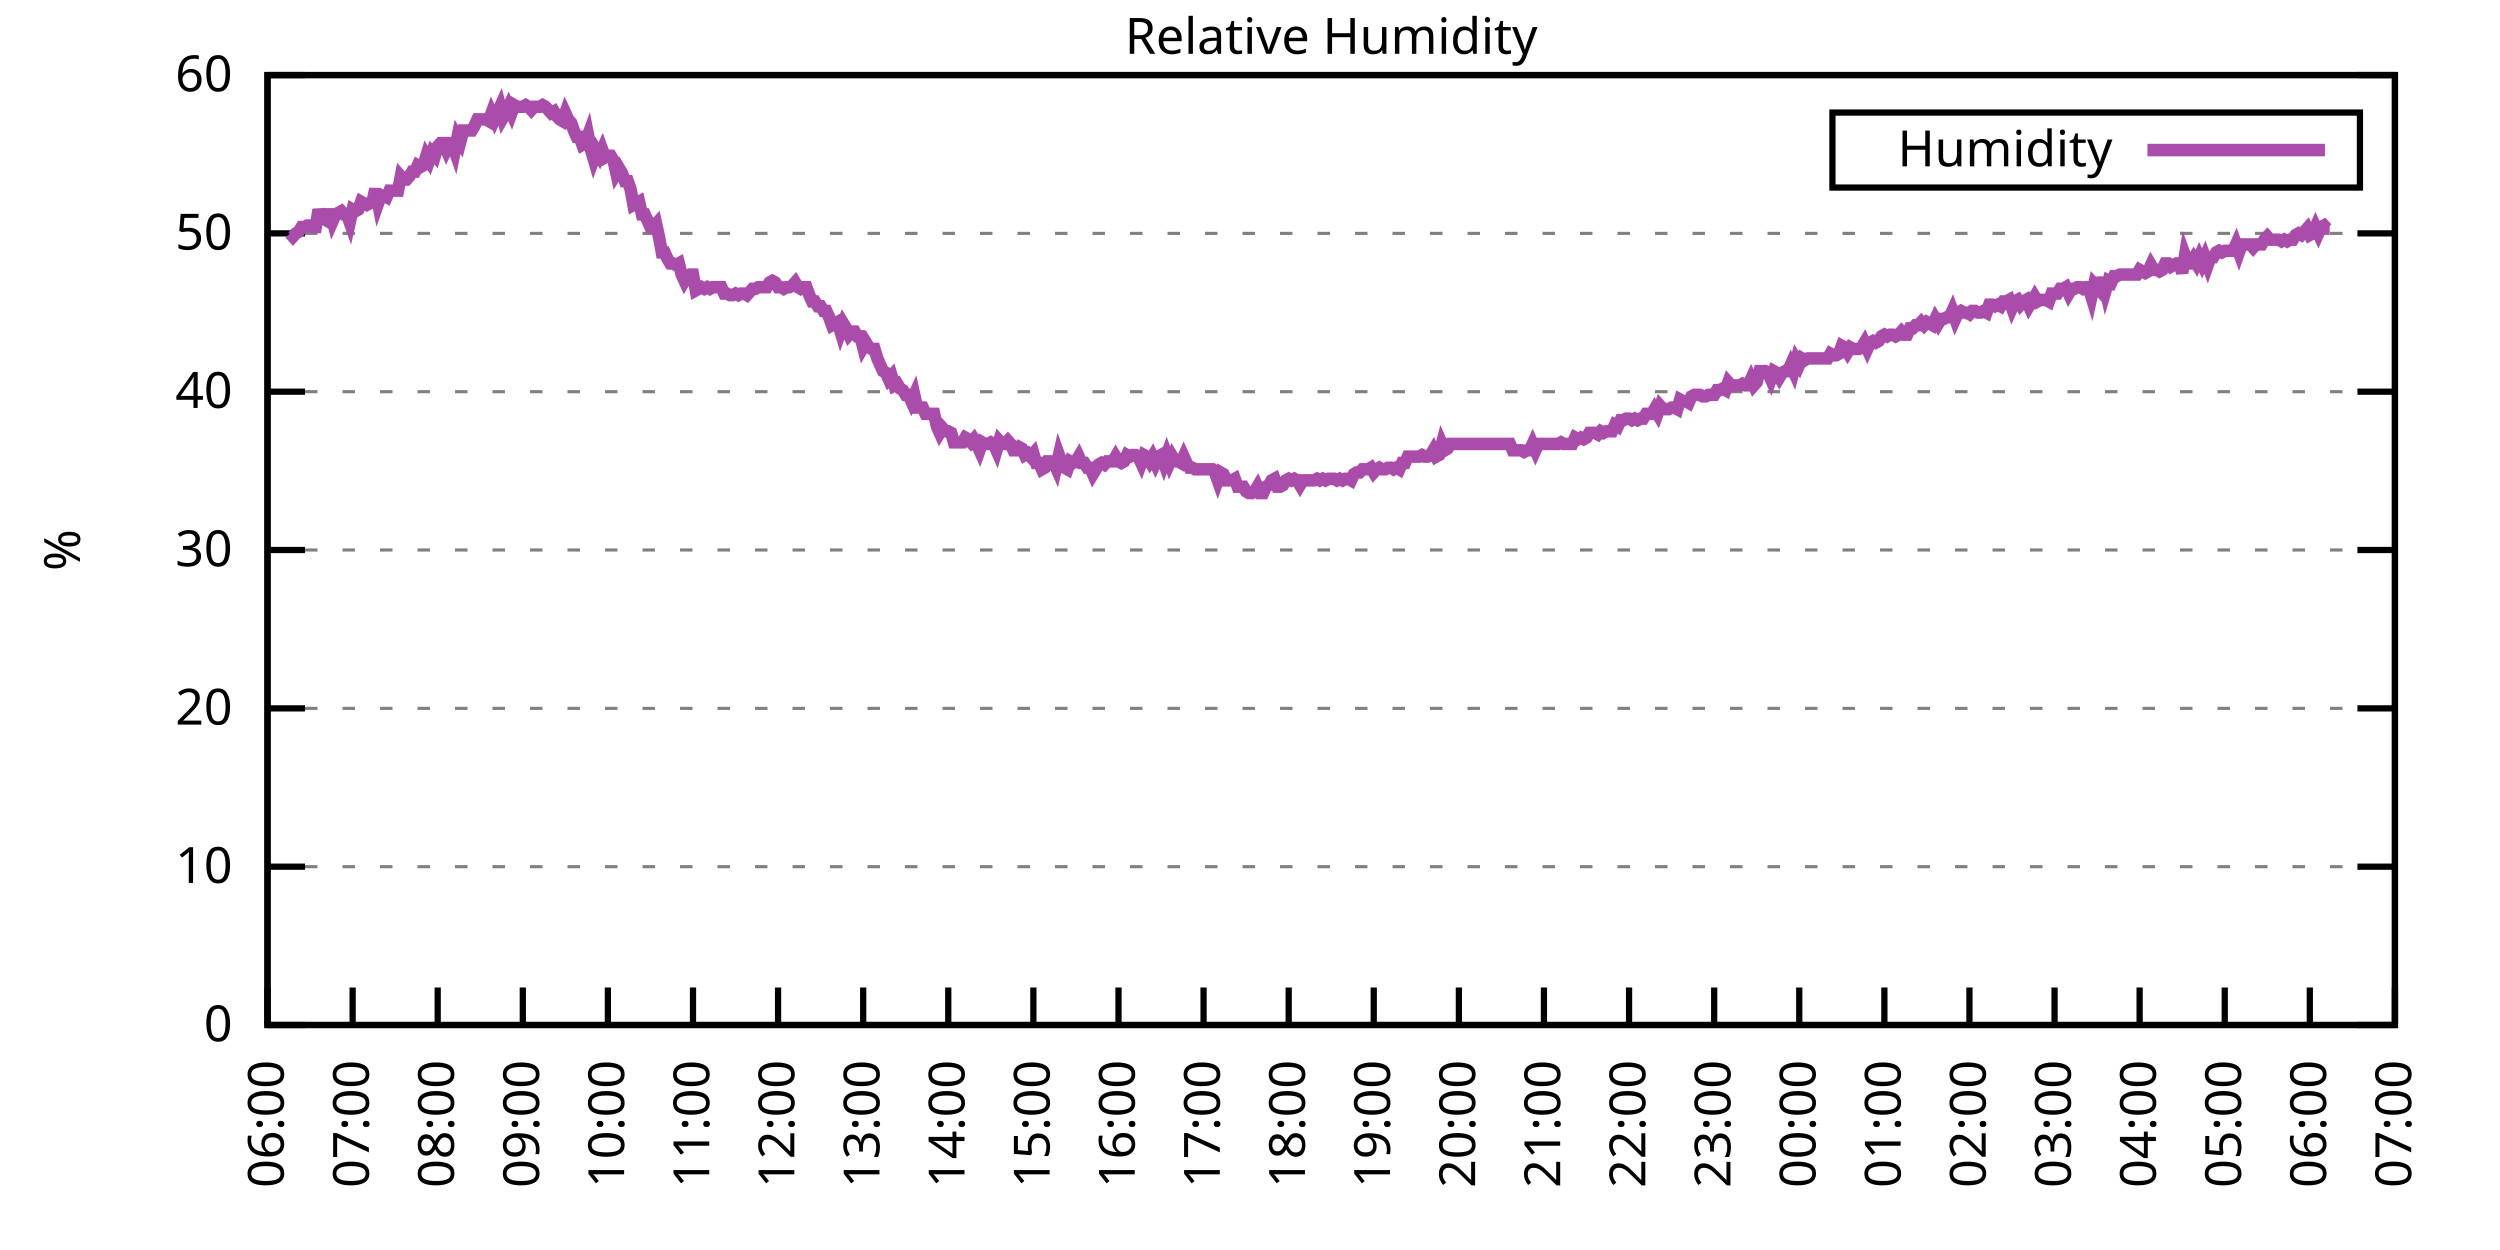
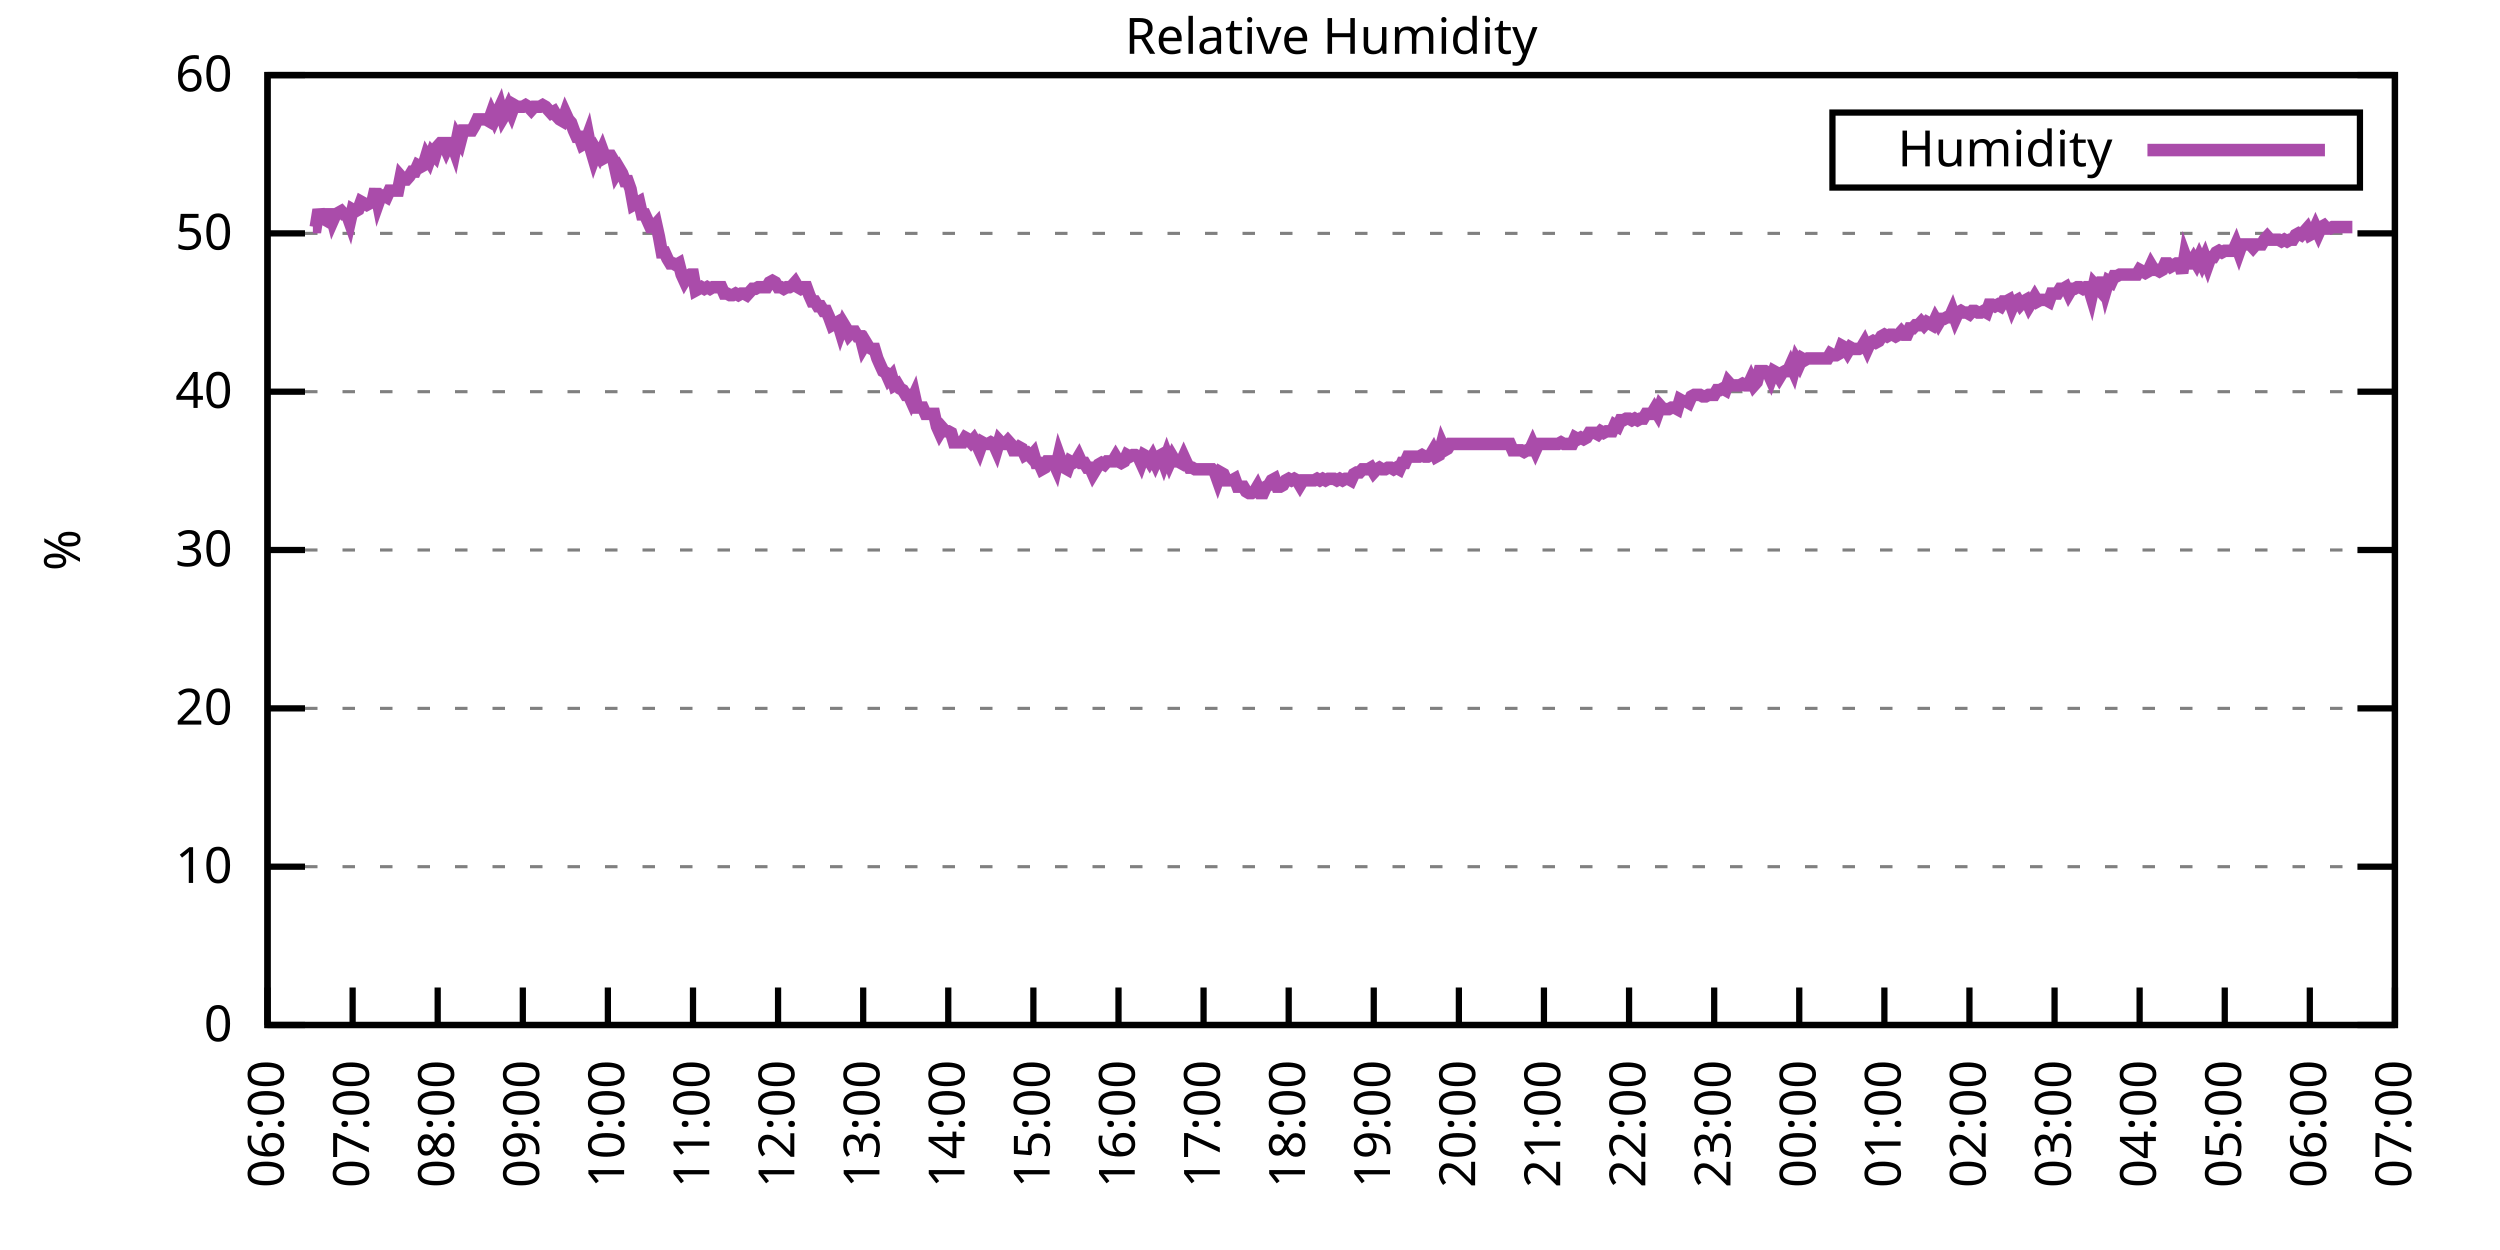
<svg xmlns="http://www.w3.org/2000/svg" xmlns:xlink="http://www.w3.org/1999/xlink" width="400" height="200" viewBox="0 0 400 200">
  <g id="gnuplot_canvas">
    <rect x="0" y="0" width="400" height="200" fill="none" />
    <defs>
      <circle id="gpDot" r="0.5" stroke-width="0.5" stroke="currentColor" />
      <path id="gpPt0" stroke-width="0.333" stroke="currentColor" d="M-1,0 h2 M0,-1 v2" />
      <path id="gpPt1" stroke-width="0.333" stroke="currentColor" d="M-1,-1 L1,1 M1,-1 L-1,1" />
      <path id="gpPt2" stroke-width="0.333" stroke="currentColor" d="M-1,0 L1,0 M0,-1 L0,1 M-1,-1 L1,1 M-1,1 L1,-1" />
      <rect id="gpPt3" stroke-width="0.333" stroke="currentColor" x="-1" y="-1" width="2" height="2" />
      <rect id="gpPt4" stroke-width="0.333" stroke="currentColor" fill="currentColor" x="-1" y="-1" width="2" height="2" />
      <circle id="gpPt5" stroke-width="0.333" stroke="currentColor" cx="0" cy="0" r="1" />
      <use xlink:href="#gpPt5" id="gpPt6" fill="currentColor" stroke="none" />
      <path id="gpPt7" stroke-width="0.333" stroke="currentColor" d="M0,-1.33 L-1.33,0.67 L1.33,0.67 z" />
      <use xlink:href="#gpPt7" id="gpPt8" fill="currentColor" stroke="none" />
      <use xlink:href="#gpPt7" id="gpPt9" stroke="currentColor" transform="rotate(180)" />
      <use xlink:href="#gpPt9" id="gpPt10" fill="currentColor" stroke="none" />
      <use xlink:href="#gpPt3" id="gpPt11" stroke="currentColor" transform="rotate(45)" />
      <use xlink:href="#gpPt11" id="gpPt12" fill="currentColor" stroke="none" />
      <path id="gpPt13" stroke-width="0.333" stroke="currentColor" d="M0,1.330 L1.265,0.411 L0.782,-1.067 L-0.782,-1.076 L-1.265,0.411 z" />
      <use xlink:href="#gpPt13" id="gpPt14" fill="currentColor" stroke="none" />
      <filter id="textbox" filterUnits="objectBoundingBox" x="0" y="0" height="1" width="1">
        <feFlood flood-color="white" flood-opacity="1" result="bgnd" />
        <feComposite in="SourceGraphic" in2="bgnd" operator="atop" />
      </filter>
      <filter id="greybox" filterUnits="objectBoundingBox" x="0" y="0" height="1" width="1">
        <feFlood flood-color="lightgrey" flood-opacity="1" result="grey" />
        <feComposite in="SourceGraphic" in2="grey" operator="atop" />
      </filter>
    </defs>
    <g fill="none" color="white" stroke="currentColor" stroke-width="1.00" stroke-linecap="butt" stroke-linejoin="miter">
</g>
    <g fill="none" color="black" stroke="currentColor" stroke-width="1.00" stroke-linecap="butt" stroke-linejoin="miter">
      <g stroke="none" shape-rendering="crispEdges">
        <polygon fill="rgb(255, 255, 255)" points="42.80,164.00 383.18,164.00 383.18,12.02 42.80,12.02 " />
      </g>
    </g>
    <g fill="none" color="black" stroke="currentColor" stroke-width="1.00" stroke-linecap="butt" stroke-linejoin="miter">
</g>
    <g fill="none" color="black" stroke="black" stroke-width="0.50" stroke-linecap="butt" stroke-linejoin="miter">
</g>
    <g fill="none" color="gray" stroke="currentColor" stroke-width="0.50" stroke-linecap="butt" stroke-linejoin="miter">
      <path stroke="gray" stroke-dasharray="2,4" class="gridline" d="M42.80,164.00 L383.19,164.00  " />
    </g>
    <g fill="none" color="gray" stroke="gray" stroke-width="1.00" stroke-linecap="butt" stroke-linejoin="miter">
</g>
    <g fill="none" color="black" stroke="currentColor" stroke-width="1.00" stroke-linecap="butt" stroke-linejoin="miter">
      <path stroke="black" d="M42.80,164.00 L48.80,164.00 M383.19,164.00 L377.19,164.00  " />
      <g transform="translate(37.20,166.60)" stroke="none" fill="black" font-family="Sans" font-size="8.00" text-anchor="end">
        <text>
          <tspan font-family="Sans"> 0</tspan>
        </text>
      </g>
    </g>
    <g fill="none" color="black" stroke="currentColor" stroke-width="1.00" stroke-linecap="butt" stroke-linejoin="miter">
</g>
    <g fill="none" color="black" stroke="black" stroke-width="0.50" stroke-linecap="butt" stroke-linejoin="miter">
</g>
    <g fill="none" color="gray" stroke="currentColor" stroke-width="0.50" stroke-linecap="butt" stroke-linejoin="miter">
      <path stroke="gray" stroke-dasharray="2,4" class="gridline" d="M42.80,138.67 L383.19,138.67  " />
    </g>
    <g fill="none" color="gray" stroke="gray" stroke-width="1.00" stroke-linecap="butt" stroke-linejoin="miter">
</g>
    <g fill="none" color="black" stroke="currentColor" stroke-width="1.00" stroke-linecap="butt" stroke-linejoin="miter">
      <path stroke="black" d="M42.80,138.67 L48.80,138.67 M383.19,138.67 L377.19,138.67  " />
      <g transform="translate(37.20,141.27)" stroke="none" fill="black" font-family="Sans" font-size="8.00" text-anchor="end">
        <text>
          <tspan font-family="Sans"> 10</tspan>
        </text>
      </g>
    </g>
    <g fill="none" color="black" stroke="currentColor" stroke-width="1.00" stroke-linecap="butt" stroke-linejoin="miter">
</g>
    <g fill="none" color="black" stroke="black" stroke-width="0.50" stroke-linecap="butt" stroke-linejoin="miter">
</g>
    <g fill="none" color="gray" stroke="currentColor" stroke-width="0.50" stroke-linecap="butt" stroke-linejoin="miter">
      <path stroke="gray" stroke-dasharray="2,4" class="gridline" d="M42.80,113.34 L383.19,113.34  " />
    </g>
    <g fill="none" color="gray" stroke="gray" stroke-width="1.00" stroke-linecap="butt" stroke-linejoin="miter">
</g>
    <g fill="none" color="black" stroke="currentColor" stroke-width="1.00" stroke-linecap="butt" stroke-linejoin="miter">
      <path stroke="black" d="M42.80,113.34 L48.80,113.34 M383.19,113.34 L377.19,113.34  " />
      <g transform="translate(37.20,115.94)" stroke="none" fill="black" font-family="Sans" font-size="8.00" text-anchor="end">
        <text>
          <tspan font-family="Sans"> 20</tspan>
        </text>
      </g>
    </g>
    <g fill="none" color="black" stroke="currentColor" stroke-width="1.00" stroke-linecap="butt" stroke-linejoin="miter">
</g>
    <g fill="none" color="black" stroke="black" stroke-width="0.50" stroke-linecap="butt" stroke-linejoin="miter">
</g>
    <g fill="none" color="gray" stroke="currentColor" stroke-width="0.50" stroke-linecap="butt" stroke-linejoin="miter">
      <path stroke="gray" stroke-dasharray="2,4" class="gridline" d="M42.80,88.00 L383.19,88.00  " />
    </g>
    <g fill="none" color="gray" stroke="gray" stroke-width="1.00" stroke-linecap="butt" stroke-linejoin="miter">
</g>
    <g fill="none" color="black" stroke="currentColor" stroke-width="1.00" stroke-linecap="butt" stroke-linejoin="miter">
      <path stroke="black" d="M42.80,88.00 L48.80,88.00 M383.19,88.00 L377.19,88.00  " />
      <g transform="translate(37.20,90.60)" stroke="none" fill="black" font-family="Sans" font-size="8.00" text-anchor="end">
        <text>
          <tspan font-family="Sans"> 30</tspan>
        </text>
      </g>
    </g>
    <g fill="none" color="black" stroke="currentColor" stroke-width="1.00" stroke-linecap="butt" stroke-linejoin="miter">
</g>
    <g fill="none" color="black" stroke="black" stroke-width="0.50" stroke-linecap="butt" stroke-linejoin="miter">
</g>
    <g fill="none" color="gray" stroke="currentColor" stroke-width="0.50" stroke-linecap="butt" stroke-linejoin="miter">
      <path stroke="gray" stroke-dasharray="2,4" class="gridline" d="M42.80,62.67 L383.19,62.67  " />
    </g>
    <g fill="none" color="gray" stroke="gray" stroke-width="1.00" stroke-linecap="butt" stroke-linejoin="miter">
</g>
    <g fill="none" color="black" stroke="currentColor" stroke-width="1.00" stroke-linecap="butt" stroke-linejoin="miter">
      <path stroke="black" d="M42.80,62.67 L48.80,62.67 M383.19,62.67 L377.19,62.67  " />
      <g transform="translate(37.20,65.27)" stroke="none" fill="black" font-family="Sans" font-size="8.00" text-anchor="end">
        <text>
          <tspan font-family="Sans"> 40</tspan>
        </text>
      </g>
    </g>
    <g fill="none" color="black" stroke="currentColor" stroke-width="1.00" stroke-linecap="butt" stroke-linejoin="miter">
</g>
    <g fill="none" color="black" stroke="black" stroke-width="0.50" stroke-linecap="butt" stroke-linejoin="miter">
</g>
    <g fill="none" color="gray" stroke="currentColor" stroke-width="0.50" stroke-linecap="butt" stroke-linejoin="miter">
      <path stroke="gray" stroke-dasharray="2,4" class="gridline" d="M42.80,37.34 L383.19,37.34  " />
    </g>
    <g fill="none" color="gray" stroke="gray" stroke-width="1.00" stroke-linecap="butt" stroke-linejoin="miter">
</g>
    <g fill="none" color="black" stroke="currentColor" stroke-width="1.00" stroke-linecap="butt" stroke-linejoin="miter">
      <path stroke="black" d="M42.80,37.34 L48.80,37.34 M383.19,37.34 L377.19,37.34  " />
      <g transform="translate(37.20,39.94)" stroke="none" fill="black" font-family="Sans" font-size="8.00" text-anchor="end">
        <text>
          <tspan font-family="Sans"> 50</tspan>
        </text>
      </g>
    </g>
    <g fill="none" color="black" stroke="currentColor" stroke-width="1.00" stroke-linecap="butt" stroke-linejoin="miter">
</g>
    <g fill="none" color="black" stroke="black" stroke-width="0.50" stroke-linecap="butt" stroke-linejoin="miter">
</g>
    <g fill="none" color="gray" stroke="currentColor" stroke-width="0.50" stroke-linecap="butt" stroke-linejoin="miter">
      <path stroke="gray" stroke-dasharray="2,4" class="gridline" d="M42.80,12.01 L383.19,12.01  " />
    </g>
    <g fill="none" color="gray" stroke="gray" stroke-width="1.00" stroke-linecap="butt" stroke-linejoin="miter">
</g>
    <g fill="none" color="black" stroke="currentColor" stroke-width="1.00" stroke-linecap="butt" stroke-linejoin="miter">
      <path stroke="black" d="M42.80,12.01 L48.80,12.01 M383.19,12.01 L377.19,12.01  " />
      <g transform="translate(37.20,14.61)" stroke="none" fill="black" font-family="Sans" font-size="8.00" text-anchor="end">
        <text>
          <tspan font-family="Sans"> 60</tspan>
        </text>
      </g>
    </g>
    <g fill="none" color="black" stroke="currentColor" stroke-width="1.00" stroke-linecap="butt" stroke-linejoin="miter">
      <path stroke="black" d="M42.80,164.00 L42.80,158.00  " />
      <g transform="translate(45.40,169.60) rotate(270.00)" stroke="none" fill="black" font-family="Sans" font-size="8.00" text-anchor="end">
        <text>
          <tspan font-family="Sans">06:00</tspan>
        </text>
      </g>
    </g>
    <g fill="none" color="black" stroke="currentColor" stroke-width="1.00" stroke-linecap="butt" stroke-linejoin="miter">
      <path stroke="black" d="M56.42,164.00 L56.42,158.00  " />
      <g transform="translate(59.02,169.60) rotate(270.00)" stroke="none" fill="black" font-family="Sans" font-size="8.00" text-anchor="end">
        <text>
          <tspan font-family="Sans">07:00</tspan>
        </text>
      </g>
    </g>
    <g fill="none" color="black" stroke="currentColor" stroke-width="1.00" stroke-linecap="butt" stroke-linejoin="miter">
      <path stroke="black" d="M70.03,164.00 L70.03,158.00  " />
      <g transform="translate(72.63,169.60) rotate(270.00)" stroke="none" fill="black" font-family="Sans" font-size="8.00" text-anchor="end">
        <text>
          <tspan font-family="Sans">08:00</tspan>
        </text>
      </g>
    </g>
    <g fill="none" color="black" stroke="currentColor" stroke-width="1.00" stroke-linecap="butt" stroke-linejoin="miter">
      <path stroke="black" d="M83.65,164.00 L83.65,158.00  " />
      <g transform="translate(86.25,169.60) rotate(270.00)" stroke="none" fill="black" font-family="Sans" font-size="8.00" text-anchor="end">
        <text>
          <tspan font-family="Sans">09:00</tspan>
        </text>
      </g>
    </g>
    <g fill="none" color="black" stroke="currentColor" stroke-width="1.00" stroke-linecap="butt" stroke-linejoin="miter">
      <path stroke="black" d="M97.26,164.00 L97.26,158.00  " />
      <g transform="translate(99.86,169.60) rotate(270.00)" stroke="none" fill="black" font-family="Sans" font-size="8.00" text-anchor="end">
        <text>
          <tspan font-family="Sans">10:00</tspan>
        </text>
      </g>
    </g>
    <g fill="none" color="black" stroke="currentColor" stroke-width="1.00" stroke-linecap="butt" stroke-linejoin="miter">
      <path stroke="black" d="M110.88,164.00 L110.88,158.00  " />
      <g transform="translate(113.48,169.60) rotate(270.00)" stroke="none" fill="black" font-family="Sans" font-size="8.00" text-anchor="end">
        <text>
          <tspan font-family="Sans">11:00</tspan>
        </text>
      </g>
    </g>
    <g fill="none" color="black" stroke="currentColor" stroke-width="1.00" stroke-linecap="butt" stroke-linejoin="miter">
      <path stroke="black" d="M124.49,164.00 L124.49,158.00  " />
      <g transform="translate(127.09,169.60) rotate(270.00)" stroke="none" fill="black" font-family="Sans" font-size="8.00" text-anchor="end">
        <text>
          <tspan font-family="Sans">12:00</tspan>
        </text>
      </g>
    </g>
    <g fill="none" color="black" stroke="currentColor" stroke-width="1.00" stroke-linecap="butt" stroke-linejoin="miter">
      <path stroke="black" d="M138.11,164.00 L138.11,158.00  " />
      <g transform="translate(140.71,169.60) rotate(270.00)" stroke="none" fill="black" font-family="Sans" font-size="8.00" text-anchor="end">
        <text>
          <tspan font-family="Sans">13:00</tspan>
        </text>
      </g>
    </g>
    <g fill="none" color="black" stroke="currentColor" stroke-width="1.00" stroke-linecap="butt" stroke-linejoin="miter">
      <path stroke="black" d="M151.72,164.00 L151.72,158.00  " />
      <g transform="translate(154.32,169.60) rotate(270.00)" stroke="none" fill="black" font-family="Sans" font-size="8.00" text-anchor="end">
        <text>
          <tspan font-family="Sans">14:00</tspan>
        </text>
      </g>
    </g>
    <g fill="none" color="black" stroke="currentColor" stroke-width="1.00" stroke-linecap="butt" stroke-linejoin="miter">
      <path stroke="black" d="M165.34,164.00 L165.34,158.00  " />
      <g transform="translate(167.94,169.60) rotate(270.00)" stroke="none" fill="black" font-family="Sans" font-size="8.00" text-anchor="end">
        <text>
          <tspan font-family="Sans">15:00</tspan>
        </text>
      </g>
    </g>
    <g fill="none" color="black" stroke="currentColor" stroke-width="1.00" stroke-linecap="butt" stroke-linejoin="miter">
      <path stroke="black" d="M178.96,164.00 L178.96,158.00  " />
      <g transform="translate(181.56,169.60) rotate(270.00)" stroke="none" fill="black" font-family="Sans" font-size="8.00" text-anchor="end">
        <text>
          <tspan font-family="Sans">16:00</tspan>
        </text>
      </g>
    </g>
    <g fill="none" color="black" stroke="currentColor" stroke-width="1.00" stroke-linecap="butt" stroke-linejoin="miter">
      <path stroke="black" d="M192.57,164.00 L192.57,158.00  " />
      <g transform="translate(195.17,169.60) rotate(270.00)" stroke="none" fill="black" font-family="Sans" font-size="8.00" text-anchor="end">
        <text>
          <tspan font-family="Sans">17:00</tspan>
        </text>
      </g>
    </g>
    <g fill="none" color="black" stroke="currentColor" stroke-width="1.00" stroke-linecap="butt" stroke-linejoin="miter">
      <path stroke="black" d="M206.19,164.00 L206.19,158.00  " />
      <g transform="translate(208.79,169.60) rotate(270.00)" stroke="none" fill="black" font-family="Sans" font-size="8.00" text-anchor="end">
        <text>
          <tspan font-family="Sans">18:00</tspan>
        </text>
      </g>
    </g>
    <g fill="none" color="black" stroke="currentColor" stroke-width="1.00" stroke-linecap="butt" stroke-linejoin="miter">
      <path stroke="black" d="M219.80,164.00 L219.80,158.00  " />
      <g transform="translate(222.40,169.60) rotate(270.00)" stroke="none" fill="black" font-family="Sans" font-size="8.00" text-anchor="end">
        <text>
          <tspan font-family="Sans">19:00</tspan>
        </text>
      </g>
    </g>
    <g fill="none" color="black" stroke="currentColor" stroke-width="1.00" stroke-linecap="butt" stroke-linejoin="miter">
      <path stroke="black" d="M233.42,164.00 L233.42,158.00  " />
      <g transform="translate(236.02,169.60) rotate(270.00)" stroke="none" fill="black" font-family="Sans" font-size="8.00" text-anchor="end">
        <text>
          <tspan font-family="Sans">20:00</tspan>
        </text>
      </g>
    </g>
    <g fill="none" color="black" stroke="currentColor" stroke-width="1.00" stroke-linecap="butt" stroke-linejoin="miter">
      <path stroke="black" d="M247.03,164.00 L247.03,158.00  " />
      <g transform="translate(249.63,169.60) rotate(270.00)" stroke="none" fill="black" font-family="Sans" font-size="8.00" text-anchor="end">
        <text>
          <tspan font-family="Sans">21:00</tspan>
        </text>
      </g>
    </g>
    <g fill="none" color="black" stroke="currentColor" stroke-width="1.00" stroke-linecap="butt" stroke-linejoin="miter">
      <path stroke="black" d="M260.65,164.00 L260.65,158.00  " />
      <g transform="translate(263.25,169.60) rotate(270.00)" stroke="none" fill="black" font-family="Sans" font-size="8.00" text-anchor="end">
        <text>
          <tspan font-family="Sans">22:00</tspan>
        </text>
      </g>
    </g>
    <g fill="none" color="black" stroke="currentColor" stroke-width="1.00" stroke-linecap="butt" stroke-linejoin="miter">
      <path stroke="black" d="M274.27,164.00 L274.27,158.00  " />
      <g transform="translate(276.87,169.60) rotate(270.00)" stroke="none" fill="black" font-family="Sans" font-size="8.00" text-anchor="end">
        <text>
          <tspan font-family="Sans">23:00</tspan>
        </text>
      </g>
    </g>
    <g fill="none" color="black" stroke="currentColor" stroke-width="1.00" stroke-linecap="butt" stroke-linejoin="miter">
      <path stroke="black" d="M287.88,164.00 L287.88,158.00  " />
      <g transform="translate(290.48,169.60) rotate(270.00)" stroke="none" fill="black" font-family="Sans" font-size="8.00" text-anchor="end">
        <text>
          <tspan font-family="Sans">00:00</tspan>
        </text>
      </g>
    </g>
    <g fill="none" color="black" stroke="currentColor" stroke-width="1.00" stroke-linecap="butt" stroke-linejoin="miter">
      <path stroke="black" d="M301.50,164.00 L301.50,158.00  " />
      <g transform="translate(304.10,169.60) rotate(270.00)" stroke="none" fill="black" font-family="Sans" font-size="8.00" text-anchor="end">
        <text>
          <tspan font-family="Sans">01:00</tspan>
        </text>
      </g>
    </g>
    <g fill="none" color="black" stroke="currentColor" stroke-width="1.00" stroke-linecap="butt" stroke-linejoin="miter">
      <path stroke="black" d="M315.11,164.00 L315.11,158.00  " />
      <g transform="translate(317.71,169.60) rotate(270.00)" stroke="none" fill="black" font-family="Sans" font-size="8.00" text-anchor="end">
        <text>
          <tspan font-family="Sans">02:00</tspan>
        </text>
      </g>
    </g>
    <g fill="none" color="black" stroke="currentColor" stroke-width="1.00" stroke-linecap="butt" stroke-linejoin="miter">
      <path stroke="black" d="M328.73,164.00 L328.73,158.00  " />
      <g transform="translate(331.33,169.60) rotate(270.00)" stroke="none" fill="black" font-family="Sans" font-size="8.00" text-anchor="end">
        <text>
          <tspan font-family="Sans">03:00</tspan>
        </text>
      </g>
    </g>
    <g fill="none" color="black" stroke="currentColor" stroke-width="1.00" stroke-linecap="butt" stroke-linejoin="miter">
      <path stroke="black" d="M342.34,164.00 L342.34,158.00  " />
      <g transform="translate(344.94,169.60) rotate(270.00)" stroke="none" fill="black" font-family="Sans" font-size="8.00" text-anchor="end">
        <text>
          <tspan font-family="Sans">04:00</tspan>
        </text>
      </g>
    </g>
    <g fill="none" color="black" stroke="currentColor" stroke-width="1.00" stroke-linecap="butt" stroke-linejoin="miter">
      <path stroke="black" d="M355.96,164.00 L355.96,158.00  " />
      <g transform="translate(358.56,169.60) rotate(270.00)" stroke="none" fill="black" font-family="Sans" font-size="8.00" text-anchor="end">
        <text>
          <tspan font-family="Sans">05:00</tspan>
        </text>
      </g>
    </g>
    <g fill="none" color="black" stroke="currentColor" stroke-width="1.00" stroke-linecap="butt" stroke-linejoin="miter">
      <path stroke="black" d="M369.57,164.00 L369.57,158.00  " />
      <g transform="translate(372.17,169.60) rotate(270.00)" stroke="none" fill="black" font-family="Sans" font-size="8.00" text-anchor="end">
        <text>
          <tspan font-family="Sans">06:00</tspan>
        </text>
      </g>
    </g>
    <g fill="none" color="black" stroke="currentColor" stroke-width="1.00" stroke-linecap="butt" stroke-linejoin="miter">
      <path stroke="black" d="M383.19,164.00 L383.19,158.00  " />
      <g transform="translate(385.79,169.60) rotate(270.00)" stroke="none" fill="black" font-family="Sans" font-size="8.00" text-anchor="end">
        <text>
          <tspan font-family="Sans">07:00</tspan>
        </text>
      </g>
    </g>
    <g fill="none" color="black" stroke="currentColor" stroke-width="1.00" stroke-linecap="butt" stroke-linejoin="miter">
</g>
    <g fill="none" color="black" stroke="currentColor" stroke-width="1.00" stroke-linecap="butt" stroke-linejoin="miter">
      <path stroke="black" d="M42.80,12.01 L42.80,164.00 L383.19,164.00 L383.19,12.01 L42.80,12.01 Z  " />
    </g>
    <g fill="none" color="black" stroke="currentColor" stroke-width="1.00" stroke-linecap="butt" stroke-linejoin="miter">
</g>
    <g fill="none" color="black" stroke="currentColor" stroke-width="1.00" stroke-linecap="butt" stroke-linejoin="miter">
      <path stroke="black" d="M293.19,30.01 L293.19,18.01 L377.59,18.01 L377.59,30.01 L293.19,30.01 Z  " />
    </g>
    <g id="Relative_Humidity_plot_1">
      <g fill="none" color="white" stroke="black" stroke-width="2.00" stroke-linecap="butt" stroke-linejoin="miter">
</g>
      <g fill="none" color="black" stroke="currentColor" stroke-width="2.00" stroke-linecap="butt" stroke-linejoin="miter">
        <g transform="translate(337.99,26.61)" stroke="none" fill="black" font-family="Sans" font-size="8.00" text-anchor="end">
          <text>
            <tspan font-family="Sans">Humidity</tspan>
          </text>
        </g>
      </g>
      <g fill="none" color="black" stroke="currentColor" stroke-width="2.00" stroke-linecap="butt" stroke-linejoin="miter">
-         <path stroke="rgb(170,  76, 170)" d="M343.59,24.01 L371.99,24.01 M46.43,37.34 L46.88,37.85 L47.34,37.34 L47.79,37.09 L48.25,36.33 L48.70,36.33   L49.15,36.08 L49.61,36.08 L50.06,36.33 L50.52,36.33 L50.97,33.54 L51.42,35.06 L51.88,35.06 L52.33,35.32   L52.78,33.54 L53.24,35.32 L53.69,34.30 L54.15,34.05 L54.60,33.80 L55.05,34.30 L55.51,34.30 L55.96,35.57   L56.42,33.54 L56.87,33.80 L57.32,33.54 L57.78,32.28 L58.23,32.53 L58.68,32.78 L59.14,32.53 L59.59,32.28   L60.05,30.25 L60.50,32.53 L60.95,31.26 L61.41,31.26 L61.86,31.52 L62.32,30.50 L62.77,30.50 L63.22,30.50   L63.68,30.50 L64.13,28.22 L64.58,28.73 L65.04,28.73 L65.49,28.22 L65.95,27.46 L66.40,27.46 L66.85,26.45   L67.31,26.70 L67.76,26.45 L68.22,24.93 L68.67,25.69 L69.12,24.42 L69.58,24.93 L70.03,23.41 L70.49,22.90   L70.94,22.90 L71.39,23.92 L71.85,22.90 L72.30,22.90 L72.75,24.17 L73.21,21.89 L73.66,22.65 L74.12,20.88   L74.57,20.88 L75.02,20.88 L75.48,20.88 L75.93,20.12 L76.39,19.10 L76.84,19.10 L77.29,19.10 L77.75,19.10   L78.20,19.36 L78.65,18.09 L79.11,19.10 L79.56,18.09 L80.02,17.08 L80.47,18.85 L80.92,18.09 L81.38,17.08   L81.83,18.09 L82.29,16.82 L82.74,17.08 L83.19,17.08 L83.65,17.08 L84.10,16.82 L84.55,17.08 L85.01,17.58   L85.46,17.08 L85.92,17.08 L86.37,17.08 L86.82,16.82 L87.28,17.08 L87.73,17.58 L88.19,18.09 L88.64,17.84   L89.09,18.60 L89.55,19.10 L90.00,19.36 L90.45,18.09 L90.91,19.10 L91.36,19.61 L91.82,20.88 L92.27,21.89   L92.72,21.89 L93.18,23.16 L93.63,22.90 L94.09,21.64 L94.54,23.92 L94.99,25.44 L95.45,24.17 L95.90,24.93   L96.35,23.92 L96.81,25.18 L97.26,24.93 L97.72,24.93 L98.17,25.69 L98.62,27.72 L99.08,26.96 L99.53,27.72   L99.99,28.98 L100.44,28.98 L100.89,30.25 L101.35,32.78 L101.80,32.53 L102.25,32.28 L102.71,34.30 L103.16,34.30   L103.62,35.32 L104.07,36.33 L104.52,36.33 L104.98,35.82 L105.43,37.85 L105.89,40.38 L106.34,40.38 L106.79,41.39   L107.25,42.15 L107.70,42.15 L108.15,42.41 L108.61,42.15 L109.06,43.93 L109.52,44.94 L109.97,44.18 L110.42,43.93   L110.88,43.93 L111.33,46.46 L111.79,46.21 L112.24,45.95 L112.69,46.21 L113.15,45.95 L113.60,46.21 L114.05,45.95   L114.51,45.95 L114.96,45.95 L115.42,45.95 L115.87,46.97 L116.32,46.97 L116.78,47.22 L117.23,47.22 L117.69,46.97   L118.14,47.22 L118.59,46.97 L119.05,46.97 L119.50,47.22 L119.96,46.71 L120.41,46.21 L120.86,46.21 L121.32,45.95   L121.77,45.95 L122.22,45.95 L122.68,45.95 L123.13,45.19 L123.59,44.94 L124.04,45.19 L124.49,45.95 L124.95,45.95   L125.40,46.21 L125.86,45.95 L126.31,45.95 L126.76,45.70 L127.22,45.19 L127.67,45.95 L128.12,46.21 L128.58,45.95   L129.03,45.95 L129.49,47.22 L129.94,48.23 L130.39,48.23 L130.85,48.99 L131.30,48.99 L131.76,49.75 L132.21,49.75   L132.66,50.77 L133.12,52.03 L133.57,51.78 L134.02,51.53 L134.48,53.05 L134.93,51.78 L135.39,52.54 L135.84,53.55   L136.29,53.05 L136.75,53.05 L137.20,53.81 L137.66,53.81 L138.11,55.58 L138.56,54.82 L139.02,55.58 L139.47,55.83   L139.92,55.83 L140.38,57.35 L140.83,58.37 L141.29,59.38 L141.74,59.63 L142.19,60.65 L142.65,60.14 L143.10,61.66   L143.56,61.41 L144.01,62.17 L144.46,62.42 L144.92,63.18 L145.37,63.18 L145.82,64.19 L146.28,63.18 L146.73,65.21   L147.19,65.21 L147.64,65.21 L148.09,66.22 L148.55,66.22 L149.00,66.22 L149.46,66.22 L149.91,68.25 L150.36,69.26   L150.82,68.50 L151.27,69.01 L151.72,69.01 L152.18,69.26 L152.63,70.78 L153.09,70.78 L153.54,70.78 L153.99,70.78   L154.45,70.02 L154.90,70.27 L155.36,70.78 L155.81,70.27 L156.26,71.03 L156.72,72.05 L157.17,70.78 L157.62,71.03   L158.08,71.03 L158.53,70.78 L158.99,71.03 L159.44,72.05 L159.89,70.53 L160.35,71.03 L160.80,71.03 L161.26,70.53   L161.71,71.03 L162.16,72.05 L162.62,72.05 L163.07,71.54 L163.52,71.79 L163.98,72.81 L164.43,72.55 L164.89,73.06   L165.34,72.55 L165.79,74.07 L166.25,74.07 L166.70,75.09 L167.16,74.83 L167.61,73.82 L168.06,73.82 L168.52,73.82   L168.97,74.83 L169.43,72.81 L169.88,74.07 L170.33,74.83 L170.79,75.09 L171.24,73.82 L171.69,74.07 L172.15,73.82   L172.60,73.06 L173.06,74.07 L173.51,74.07 L173.96,74.83 L174.42,74.83 L174.87,75.85 L175.33,75.09 L175.78,74.33   L176.23,74.07 L176.69,74.33 L177.14,73.82 L177.59,73.82 L178.05,73.82 L178.50,73.06 L178.96,73.82 L179.41,74.07   L179.86,73.82 L180.32,72.81 L180.77,73.06 L181.23,72.81 L181.68,72.81 L182.13,73.06 L182.59,74.07 L183.04,72.81   L183.49,73.06 L183.95,73.82 L184.40,73.06 L184.86,74.07 L185.31,73.06 L185.76,72.81 L186.22,74.07 L186.67,72.81   L187.13,74.07 L187.58,73.06 L188.03,73.82 L188.49,73.82 L188.94,74.07 L189.39,73.06 L189.85,74.07 L190.30,74.83   L190.76,74.83 L191.21,75.09 L191.66,75.09 L192.12,75.09 L192.57,75.09 L193.03,75.09 L193.48,75.09 L193.93,75.09   L194.39,75.59 L194.84,76.86 L195.29,75.59 L195.75,75.85 L196.20,76.86 L196.66,76.86 L197.11,76.86 L197.56,76.61   L198.02,77.87 L198.47,77.87 L198.93,77.87 L199.38,78.63 L199.83,78.89 L200.29,78.89 L200.74,78.63 L201.19,77.87   L201.65,78.89 L202.10,78.89 L202.56,77.87 L203.01,77.62 L203.46,76.86 L203.92,76.61 L204.37,77.87 L204.83,77.87   L205.28,77.62 L205.73,76.86 L206.19,76.61 L206.64,76.86 L207.09,76.61 L207.55,76.86 L208.00,77.62 L208.46,76.86   L208.91,76.86 L209.36,76.86 L209.82,76.86 L210.27,76.86 L210.73,76.61 L211.18,76.86 L211.63,76.61 L212.09,76.86   L212.54,76.61 L213.00,76.61 L213.45,76.61 L213.90,76.86 L214.36,76.61 L214.81,76.86 L215.26,76.61 L215.72,76.61   L216.17,76.86 L216.63,75.85 L217.08,75.59 L217.53,75.59 L217.99,75.09 L218.44,75.09 L218.90,75.09 L219.35,74.83   L219.80,75.59 L220.26,75.09 L220.71,74.83 L221.16,75.09 L221.62,75.09 L222.07,74.83 L222.53,74.83 L222.98,75.09   L223.43,74.83 L223.89,75.09 L224.34,74.07 L224.80,74.07 L225.25,73.06 L225.70,73.06 L226.16,73.06 L226.61,73.06   L227.06,73.06 L227.52,72.81 L227.97,73.06 L228.43,73.06 L228.88,72.81 L229.33,72.05 L229.79,73.06 L230.24,72.81   L230.70,71.03 L231.15,72.05 L231.60,71.79 L232.06,71.03 L232.51,71.03 L232.96,71.03 L233.42,71.03 L233.87,71.03   L234.33,71.03 L234.78,71.03 L235.23,71.03 L235.69,71.03 L236.14,71.03 L236.60,71.03 L237.05,71.03 L237.50,71.03   L237.96,71.03 L238.41,71.03 L238.86,71.03 L239.32,71.03 L239.77,71.03 L240.23,71.03 L240.68,71.03 L241.13,71.03   L241.59,71.03 L242.04,72.05 L242.50,72.05 L242.95,72.05 L243.40,72.05 L243.86,72.30 L244.31,72.05 L244.76,72.05   L245.22,71.03 L245.67,72.05 L246.13,71.03 L246.58,71.03 L247.03,71.03 L247.49,71.03 L247.94,71.03 L248.40,71.03   L248.85,71.03 L249.30,71.03 L249.76,70.78 L250.21,71.03 L250.66,71.03 L251.12,71.03 L251.57,71.03 L252.03,70.02   L252.48,70.27 L252.93,70.02 L253.39,70.27 L253.84,70.02 L254.30,69.26 L254.75,69.26 L255.20,69.26 L255.66,69.51   L256.11,69.01 L256.56,69.26 L257.02,69.01 L257.47,69.01 L257.93,69.01 L258.38,67.99 L258.83,68.25 L259.29,67.23   L259.74,67.23 L260.20,66.98 L260.65,66.98 L261.10,67.23 L261.56,66.98 L262.01,67.23 L262.47,66.98 L262.92,66.98   L263.37,66.22 L263.83,66.22 L264.28,66.22 L264.73,65.46 L265.19,66.22 L265.64,64.95 L266.10,65.46 L266.55,65.46   L267.00,65.46 L267.46,65.21 L267.91,65.21 L268.37,65.46 L268.82,63.94 L269.27,64.19 L269.73,64.19 L270.18,64.45   L270.63,63.43 L271.09,63.18 L271.54,63.18 L272.00,63.18 L272.45,63.43 L272.90,63.43 L273.36,63.18 L273.81,63.18   L274.27,63.18 L274.72,62.42 L275.17,62.42 L275.63,62.17 L276.08,62.42 L276.53,61.15 L276.99,61.66 L277.44,61.66   L277.90,61.66 L278.35,61.66 L278.80,61.41 L279.26,61.66 L279.71,61.66 L280.17,60.65 L280.62,61.66 L281.07,61.15   L281.53,59.38 L281.98,59.38 L282.43,59.38 L282.89,59.63 L283.34,60.65 L283.80,59.38 L284.25,59.63 L284.70,60.39   L285.16,59.63 L285.61,59.38 L286.07,59.38 L286.52,58.37 L286.97,59.38 L287.43,57.61 L287.88,58.37 L288.33,57.35   L288.79,57.61 L289.24,57.35 L289.70,57.35 L290.15,57.35 L290.60,57.35 L291.06,57.35 L291.51,57.35 L291.97,57.35   L292.42,57.35 L292.87,56.59 L293.33,56.85 L293.78,56.85 L294.23,56.59 L294.69,55.33 L295.14,55.58 L295.60,56.34   L296.05,55.58 L296.50,55.83 L296.96,55.83 L297.41,55.83 L297.87,55.58 L298.32,54.82 L298.77,55.83 L299.23,54.82   L299.68,54.57 L300.13,54.82 L300.59,54.57 L301.04,53.81 L301.50,53.55 L301.95,53.81 L302.40,53.55 L302.86,53.55   L303.31,53.81 L303.77,53.55 L304.22,53.05 L304.67,53.55 L305.13,53.55 L305.58,52.54 L306.03,52.54 L306.49,52.03   L306.94,52.03 L307.40,51.53 L307.85,52.03 L308.30,51.53 L308.76,51.78 L309.21,52.03 L309.67,51.02 L310.12,51.78   L310.57,51.02 L311.03,51.02 L311.48,50.77 L311.94,50.77 L312.39,49.75 L312.84,51.02 L313.30,50.01 L313.75,49.75   L314.20,50.01 L314.66,50.01 L315.11,50.26 L315.57,49.75 L316.02,49.75 L316.47,50.01 L316.93,50.01 L317.38,49.75   L317.84,50.01 L318.29,48.74 L318.74,48.74 L319.20,48.99 L319.65,48.74 L320.10,48.99 L320.56,48.23 L321.01,48.23   L321.47,47.98 L321.92,49.25 L322.37,48.23 L322.83,47.98 L323.28,48.74 L323.74,48.23 L324.19,47.98 L324.64,48.99   L325.10,48.23 L325.55,47.47 L326.00,48.23 L326.46,47.98 L326.91,47.98 L327.37,47.98 L327.82,48.23 L328.27,46.97   L328.73,46.97 L329.18,46.97 L329.64,46.21 L330.09,46.21 L330.54,45.95 L331.00,46.97 L331.45,46.21 L331.90,46.21   L332.36,45.95 L332.81,45.95 L333.27,46.21 L333.72,45.95 L334.17,45.95 L334.63,47.47 L335.08,45.45 L335.54,45.95   L335.99,46.46 L336.44,44.43 L336.90,46.46 L337.35,44.94 L337.80,45.19 L338.26,44.18 L338.71,44.18 L339.17,43.93   L339.62,43.93 L340.07,43.93 L340.53,43.93 L340.98,43.93 L341.44,43.93 L341.89,43.93 L342.34,43.17 L342.80,43.42   L343.25,43.67 L343.70,43.42 L344.16,42.41 L344.61,43.17 L345.07,43.17 L345.52,43.42 L345.97,43.17 L346.43,42.15   L346.88,42.15 L347.34,42.66 L347.79,42.41 L348.24,42.15 L348.70,42.15 L349.15,43.67 L349.60,40.89 L350.06,42.15   L350.51,42.15 L350.97,41.39 L351.42,42.15 L351.87,41.14 L352.33,42.15 L352.78,41.14 L353.24,42.41 L353.69,41.14   L354.14,41.14 L354.60,40.38 L355.05,40.13 L355.50,40.38 L355.96,40.13 L356.41,40.13 L356.87,40.13 L357.32,40.13   L357.77,39.11 L358.23,40.38 L358.68,39.11 L359.14,39.11 L359.59,39.11 L360.04,39.11 L360.50,39.62 L360.95,39.11   L361.41,39.11 L361.86,39.11 L362.31,38.35 L362.77,37.85 L363.22,38.35 L363.67,38.35 L364.13,38.35 L364.58,38.35   L365.04,38.61 L365.49,38.35 L365.94,38.61 L366.40,38.35 L366.85,38.35 L367.31,37.59 L367.76,37.34 L368.21,37.59   L368.67,37.09 L369.12,36.58 L369.57,37.59 L370.03,37.34 L370.48,36.33 L370.94,37.34 L371.39,36.33 L371.84,36.08   L372.30,36.58 L372.75,36.58  " />
+         <path stroke="rgb(170,  76, 170)" d="M343.59,24.01 L371.99,24.01 M50.06,36.33 L50.52,36.33 L50.97,33.54 L51.42,35.06 L51.88,35.06 L52.33,35.32   L52.78,33.54 L53.24,35.32 L53.69,34.30 L54.15,34.05 L54.60,33.80 L55.05,34.30 L55.51,34.30 L55.96,35.57   L56.42,33.54 L56.87,33.80 L57.32,33.54 L57.78,32.28 L58.23,32.53 L58.68,32.78 L59.14,32.53 L59.59,32.28   L60.05,30.25 L60.50,32.53 L60.95,31.26 L61.41,31.26 L61.86,31.52 L62.32,30.50 L62.77,30.50 L63.22,30.50   L63.68,30.50 L64.13,28.22 L64.58,28.73 L65.04,28.73 L65.49,28.22 L65.95,27.46 L66.40,27.46 L66.85,26.45   L67.31,26.70 L67.76,26.45 L68.22,24.93 L68.67,25.69 L69.12,24.42 L69.58,24.93 L70.03,23.41 L70.49,22.90   L70.94,22.90 L71.39,23.92 L71.85,22.90 L72.30,22.90 L72.75,24.17 L73.21,21.89 L73.66,22.65 L74.12,20.88   L74.57,20.88 L75.02,20.88 L75.48,20.88 L75.93,20.12 L76.39,19.10 L76.84,19.10 L77.29,19.10 L77.75,19.10   L78.20,19.36 L78.65,18.09 L79.11,19.10 L79.56,18.09 L80.02,17.08 L80.47,18.85 L80.92,18.09 L81.38,17.08   L81.83,18.09 L82.29,16.82 L82.74,17.08 L83.19,17.08 L83.65,17.08 L84.10,16.82 L84.55,17.08 L85.01,17.58   L85.46,17.08 L85.92,17.08 L86.37,17.08 L86.82,16.82 L87.28,17.08 L87.73,17.58 L88.19,18.09 L88.64,17.84   L89.09,18.60 L89.55,19.10 L90.00,19.36 L90.45,18.09 L90.91,19.10 L91.36,19.61 L91.82,20.88 L92.27,21.89   L92.72,21.89 L93.18,23.16 L93.63,22.90 L94.09,21.64 L94.54,23.92 L94.99,25.44 L95.45,24.17 L95.90,24.93   L96.35,23.92 L96.81,25.18 L97.26,24.93 L97.72,24.93 L98.17,25.69 L98.62,27.72 L99.08,26.96 L99.53,27.72   L99.99,28.98 L100.44,28.98 L100.89,30.25 L101.35,32.78 L101.80,32.53 L102.25,32.28 L102.71,34.30 L103.16,34.30   L103.62,35.32 L104.07,36.33 L104.52,36.33 L104.98,35.82 L105.43,37.85 L105.89,40.38 L106.34,40.38 L106.79,41.39   L107.25,42.15 L107.70,42.15 L108.15,42.41 L108.61,42.15 L109.06,43.93 L109.52,44.94 L109.97,44.18 L110.42,43.93   L110.88,43.93 L111.33,46.46 L111.79,46.21 L112.24,45.95 L112.69,46.21 L113.15,45.95 L113.60,46.21 L114.05,45.95   L114.51,45.95 L114.96,45.95 L115.42,45.95 L115.87,46.97 L116.32,46.97 L116.78,47.22 L117.23,47.22 L117.69,46.97   L118.14,47.22 L118.59,46.97 L119.05,46.97 L119.50,47.22 L119.96,46.71 L120.41,46.21 L120.86,46.21 L121.32,45.95   L121.77,45.95 L122.22,45.95 L122.68,45.95 L123.13,45.19 L123.59,44.94 L124.04,45.19 L124.49,45.95 L124.95,45.95   L125.40,46.21 L125.86,45.95 L126.31,45.95 L126.76,45.70 L127.22,45.19 L127.67,45.95 L128.12,46.21 L128.58,45.95   L129.03,45.95 L129.49,47.22 L129.94,48.23 L130.39,48.23 L130.85,48.99 L131.30,48.99 L131.76,49.75 L132.21,49.75   L132.66,50.77 L133.12,52.03 L133.57,51.78 L134.02,51.53 L134.48,53.05 L134.93,51.78 L135.39,52.54 L135.84,53.55   L136.29,53.05 L136.75,53.05 L137.20,53.81 L137.66,53.81 L138.11,55.58 L138.56,54.82 L139.02,55.58 L139.47,55.83   L139.92,55.83 L140.38,57.35 L140.83,58.37 L141.29,59.38 L141.74,59.63 L142.19,60.65 L142.65,60.14 L143.10,61.66   L143.56,61.41 L144.01,62.17 L144.46,62.42 L144.92,63.18 L145.37,63.18 L145.82,64.19 L146.28,63.18 L146.73,65.21   L147.19,65.21 L147.64,65.21 L148.09,66.22 L148.55,66.22 L149.00,66.22 L149.46,66.22 L149.91,68.25 L150.36,69.26   L150.82,68.50 L151.27,69.01 L151.72,69.01 L152.18,69.26 L152.63,70.78 L153.09,70.78 L153.54,70.78 L153.99,70.78   L154.45,70.02 L154.90,70.27 L155.36,70.78 L155.81,70.27 L156.26,71.03 L156.72,72.05 L157.17,70.78 L157.62,71.03   L158.08,71.03 L158.53,70.78 L158.99,71.03 L159.44,72.05 L159.89,70.53 L160.35,71.03 L160.80,71.03 L161.26,70.53   L161.71,71.03 L162.16,72.05 L162.62,72.05 L163.07,71.54 L163.52,71.79 L163.98,72.81 L164.43,72.55 L164.89,73.06   L165.34,72.55 L165.79,74.07 L166.25,74.07 L166.70,75.09 L167.16,74.83 L167.61,73.82 L168.06,73.82 L168.52,73.82   L168.97,74.83 L169.43,72.81 L169.88,74.07 L170.33,74.83 L170.79,75.09 L171.24,73.82 L171.69,74.07 L172.15,73.82   L172.60,73.06 L173.06,74.07 L173.51,74.07 L173.96,74.83 L174.42,74.83 L174.87,75.85 L175.33,75.09 L175.78,74.33   L176.23,74.07 L176.69,74.33 L177.14,73.82 L177.59,73.82 L178.05,73.82 L178.50,73.06 L178.96,73.82 L179.41,74.07   L179.86,73.82 L180.32,72.81 L180.77,73.06 L181.23,72.81 L181.68,72.81 L182.13,73.06 L182.59,74.07 L183.04,72.81   L183.49,73.06 L183.95,73.82 L184.40,73.06 L184.86,74.07 L185.31,73.06 L185.76,72.81 L186.22,74.07 L186.67,72.81   L187.13,74.07 L187.58,73.06 L188.03,73.82 L188.49,73.82 L188.94,74.07 L189.39,73.06 L189.85,74.07 L190.30,74.83   L190.76,74.83 L191.21,75.09 L191.66,75.09 L192.12,75.09 L192.57,75.09 L193.03,75.09 L193.48,75.09 L193.93,75.09   L194.39,75.59 L194.84,76.86 L195.29,75.59 L195.75,75.85 L196.20,76.86 L196.66,76.86 L197.11,76.86 L197.56,76.61   L198.02,77.87 L198.47,77.87 L198.93,77.87 L199.38,78.63 L199.83,78.89 L200.29,78.89 L200.74,78.63 L201.19,77.87   L201.65,78.89 L202.10,78.89 L202.56,77.87 L203.01,77.62 L203.46,76.86 L203.92,76.61 L204.37,77.87 L204.83,77.87   L205.28,77.62 L205.73,76.86 L206.19,76.61 L206.64,76.86 L207.09,76.61 L207.55,76.86 L208.00,77.62 L208.46,76.86   L208.91,76.86 L209.36,76.86 L209.82,76.86 L210.27,76.86 L210.73,76.61 L211.18,76.86 L211.63,76.61 L212.09,76.86   L212.54,76.61 L213.00,76.61 L213.45,76.61 L213.90,76.86 L214.36,76.61 L214.81,76.86 L215.26,76.61 L215.72,76.61   L216.17,76.86 L216.63,75.85 L217.08,75.59 L217.53,75.59 L217.99,75.09 L218.44,75.09 L218.90,75.09 L219.35,74.83   L219.80,75.59 L220.26,75.09 L220.71,74.83 L221.16,75.09 L221.62,75.09 L222.07,74.83 L222.53,74.83 L222.98,75.09   L223.43,74.83 L223.89,75.09 L224.34,74.07 L224.80,74.07 L225.25,73.06 L225.70,73.06 L226.16,73.06 L226.61,73.06   L227.06,73.06 L227.52,72.81 L227.97,73.06 L228.43,73.06 L228.88,72.81 L229.33,72.05 L229.79,73.06 L230.24,72.81   L230.70,71.03 L231.15,72.05 L231.60,71.79 L232.06,71.03 L232.51,71.03 L232.96,71.03 L233.42,71.03 L233.87,71.03   L234.33,71.03 L234.78,71.03 L235.23,71.03 L235.69,71.03 L236.14,71.03 L236.60,71.03 L237.05,71.03 L237.50,71.03   L237.96,71.03 L238.41,71.03 L238.86,71.03 L239.32,71.03 L239.77,71.03 L240.23,71.03 L240.68,71.03 L241.13,71.03   L241.59,71.03 L242.04,72.05 L242.50,72.05 L242.95,72.05 L243.40,72.05 L243.86,72.30 L244.31,72.05 L244.76,72.05   L245.22,71.03 L245.67,72.05 L246.13,71.03 L246.58,71.03 L247.03,71.03 L247.49,71.03 L247.94,71.03 L248.40,71.03   L248.85,71.03 L249.30,71.03 L249.76,70.78 L250.21,71.03 L250.66,71.03 L251.12,71.03 L251.57,71.03 L252.03,70.02   L252.48,70.27 L252.93,70.02 L253.39,70.27 L253.84,70.02 L254.30,69.26 L254.75,69.26 L255.20,69.26 L255.66,69.51   L256.11,69.01 L256.56,69.26 L257.02,69.01 L257.47,69.01 L257.93,69.01 L258.38,67.99 L258.83,68.25 L259.29,67.23   L259.74,67.23 L260.20,66.98 L260.65,66.98 L261.10,67.23 L261.56,66.98 L262.01,67.23 L262.47,66.98 L262.92,66.98   L263.37,66.22 L263.83,66.22 L264.28,66.22 L264.73,65.46 L265.19,66.22 L265.64,64.95 L266.10,65.46 L266.55,65.46   L267.00,65.46 L267.46,65.21 L267.91,65.21 L268.37,65.46 L268.82,63.94 L269.27,64.19 L269.73,64.19 L270.18,64.45   L270.63,63.43 L271.09,63.18 L271.54,63.18 L272.00,63.18 L272.45,63.43 L272.90,63.43 L273.36,63.18 L273.81,63.18   L274.27,63.18 L274.72,62.42 L275.17,62.42 L275.63,62.17 L276.08,62.42 L276.53,61.15 L276.99,61.66 L277.44,61.66   L277.90,61.66 L278.35,61.66 L278.80,61.41 L279.26,61.66 L279.71,61.66 L280.17,60.65 L280.62,61.66 L281.07,61.15   L281.53,59.38 L281.98,59.38 L282.43,59.38 L282.89,59.63 L283.34,60.65 L283.80,59.38 L284.25,59.63 L284.70,60.39   L285.16,59.63 L285.61,59.38 L286.07,59.38 L286.52,58.37 L286.97,59.38 L287.43,57.61 L287.88,58.37 L288.33,57.35   L288.79,57.61 L289.24,57.35 L289.70,57.35 L290.15,57.35 L290.60,57.35 L291.06,57.35 L291.51,57.35 L291.97,57.35   L292.42,57.35 L292.87,56.59 L293.33,56.85 L293.78,56.85 L294.23,56.59 L294.69,55.33 L295.14,55.58 L295.60,56.34   L296.05,55.58 L296.50,55.83 L296.96,55.83 L297.41,55.83 L297.87,55.58 L298.32,54.82 L298.77,55.83 L299.23,54.82   L299.68,54.57 L300.13,54.82 L300.59,54.57 L301.04,53.81 L301.50,53.55 L301.95,53.81 L302.40,53.55 L302.86,53.55   L303.31,53.81 L303.77,53.55 L304.22,53.05 L304.67,53.55 L305.13,53.55 L305.58,52.54 L306.03,52.54 L306.49,52.03   L306.94,52.03 L307.40,51.53 L307.85,52.03 L308.30,51.53 L308.76,51.78 L309.21,52.03 L309.67,51.02 L310.12,51.78   L310.57,51.02 L311.03,51.02 L311.48,50.77 L311.94,50.77 L312.39,49.75 L312.84,51.02 L313.30,50.01 L313.75,49.75   L314.20,50.01 L314.66,50.01 L315.11,50.26 L315.57,49.75 L316.02,49.75 L316.47,50.01 L316.93,50.01 L317.38,49.75   L317.84,50.01 L318.29,48.74 L318.74,48.74 L319.20,48.99 L319.65,48.74 L320.10,48.99 L320.56,48.23 L321.01,48.23   L321.47,47.98 L321.92,49.25 L322.37,48.23 L322.83,47.98 L323.28,48.74 L323.74,48.23 L324.19,47.98 L324.64,48.99   L325.10,48.23 L325.55,47.47 L326.00,48.23 L326.46,47.98 L326.91,47.98 L327.37,47.98 L327.82,48.23 L328.27,46.97   L328.73,46.97 L329.18,46.97 L329.64,46.21 L330.09,46.21 L330.54,45.95 L331.00,46.97 L331.45,46.21 L331.90,46.21   L332.36,45.95 L332.81,45.95 L333.27,46.21 L333.72,45.95 L334.17,45.95 L334.63,47.47 L335.08,45.45 L335.54,45.95   L335.99,46.46 L336.44,44.43 L336.90,46.46 L337.35,44.94 L337.80,45.19 L338.26,44.18 L338.71,44.18 L339.17,43.93   L339.62,43.93 L340.07,43.93 L340.53,43.93 L340.98,43.93 L341.44,43.93 L341.89,43.93 L342.34,43.17 L342.80,43.42   L343.25,43.67 L343.70,43.42 L344.16,42.41 L344.61,43.17 L345.07,43.17 L345.52,43.42 L345.97,43.17 L346.43,42.15   L346.88,42.15 L347.34,42.66 L347.79,42.41 L348.24,42.15 L348.70,42.15 L349.15,43.67 L349.60,40.89 L350.06,42.15   L350.51,42.15 L350.97,41.39 L351.42,42.15 L351.87,41.14 L352.33,42.15 L352.78,41.14 L353.24,42.41 L353.69,41.14   L354.14,41.14 L354.60,40.38 L355.05,40.13 L355.50,40.38 L355.96,40.13 L356.41,40.13 L356.87,40.13 L357.32,40.13   L357.77,39.11 L358.23,40.38 L358.68,39.11 L359.14,39.11 L359.59,39.11 L360.04,39.11 L360.50,39.62 L360.95,39.11   L361.41,39.11 L361.86,39.11 L362.31,38.35 L362.77,37.85 L363.22,38.35 L363.67,38.35 L364.13,38.35 L364.58,38.35   L365.04,38.61 L365.49,38.35 L365.94,38.61 L366.40,38.35 L366.85,38.35 L367.31,37.59 L367.76,37.34 L368.21,37.59   L368.67,37.09 L369.12,36.58 L369.57,37.59 L370.03,37.34 L370.48,36.33 L370.94,37.34 L371.39,36.33 L371.84,36.08   L372.30,36.58 L372.75,36.58 L373.21,36.33 L373.66,36.33 L374.11,36.33 L374.57,36.33 L375.02,36.33 L375.47,36.33   L375.93,36.33 L376.38,36.33  " />
      </g>
    </g>
    <g fill="none" color="black" stroke="currentColor" stroke-width="2.00" stroke-linecap="butt" stroke-linejoin="miter">
</g>
    <g fill="none" color="black" stroke="black" stroke-width="1.00" stroke-linecap="butt" stroke-linejoin="miter">
</g>
    <g fill="none" color="black" stroke="currentColor" stroke-width="1.00" stroke-linecap="butt" stroke-linejoin="miter">
      <path stroke="black" d="M42.80,12.01 L42.80,164.00 L383.19,164.00 L383.19,12.01 L42.80,12.01 Z  " />
      <g transform="translate(12.80,88.01) rotate(270.00)" stroke="none" fill="black" font-family="Sans" font-size="8.00" text-anchor="middle">
        <text>
          <tspan font-family="Sans">%</tspan>
        </text>
      </g>
    </g>
    <g fill="none" color="black" stroke="currentColor" stroke-width="1.00" stroke-linecap="butt" stroke-linejoin="miter">
</g>
    <g fill="none" color="black" stroke="currentColor" stroke-width="1.00" stroke-linecap="butt" stroke-linejoin="miter">
      <g transform="translate(212.99,8.61)" stroke="none" fill="black" font-family="Sans" font-size="8.00" text-anchor="middle">
        <text>
          <tspan font-family="Sans">Relative Humidity</tspan>
        </text>
      </g>
    </g>
    <g fill="none" color="black" stroke="currentColor" stroke-width="1.00" stroke-linecap="butt" stroke-linejoin="miter">
</g>
  </g>
</svg>
